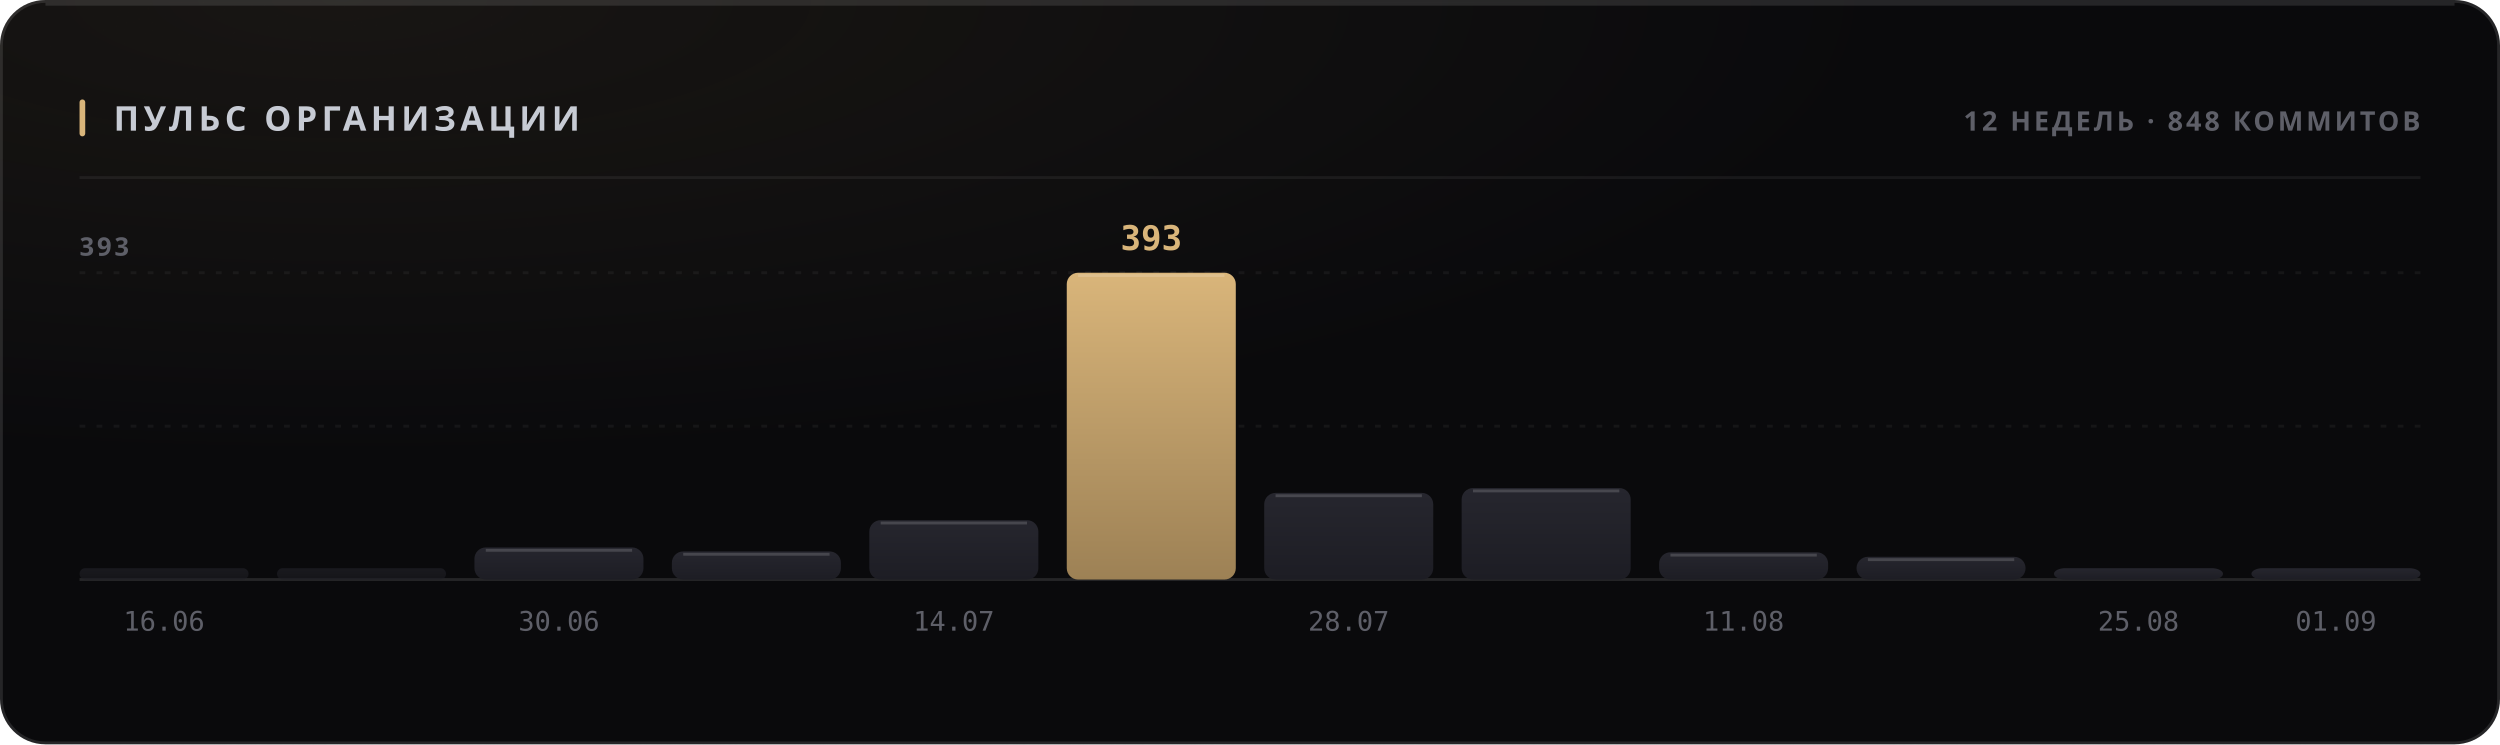
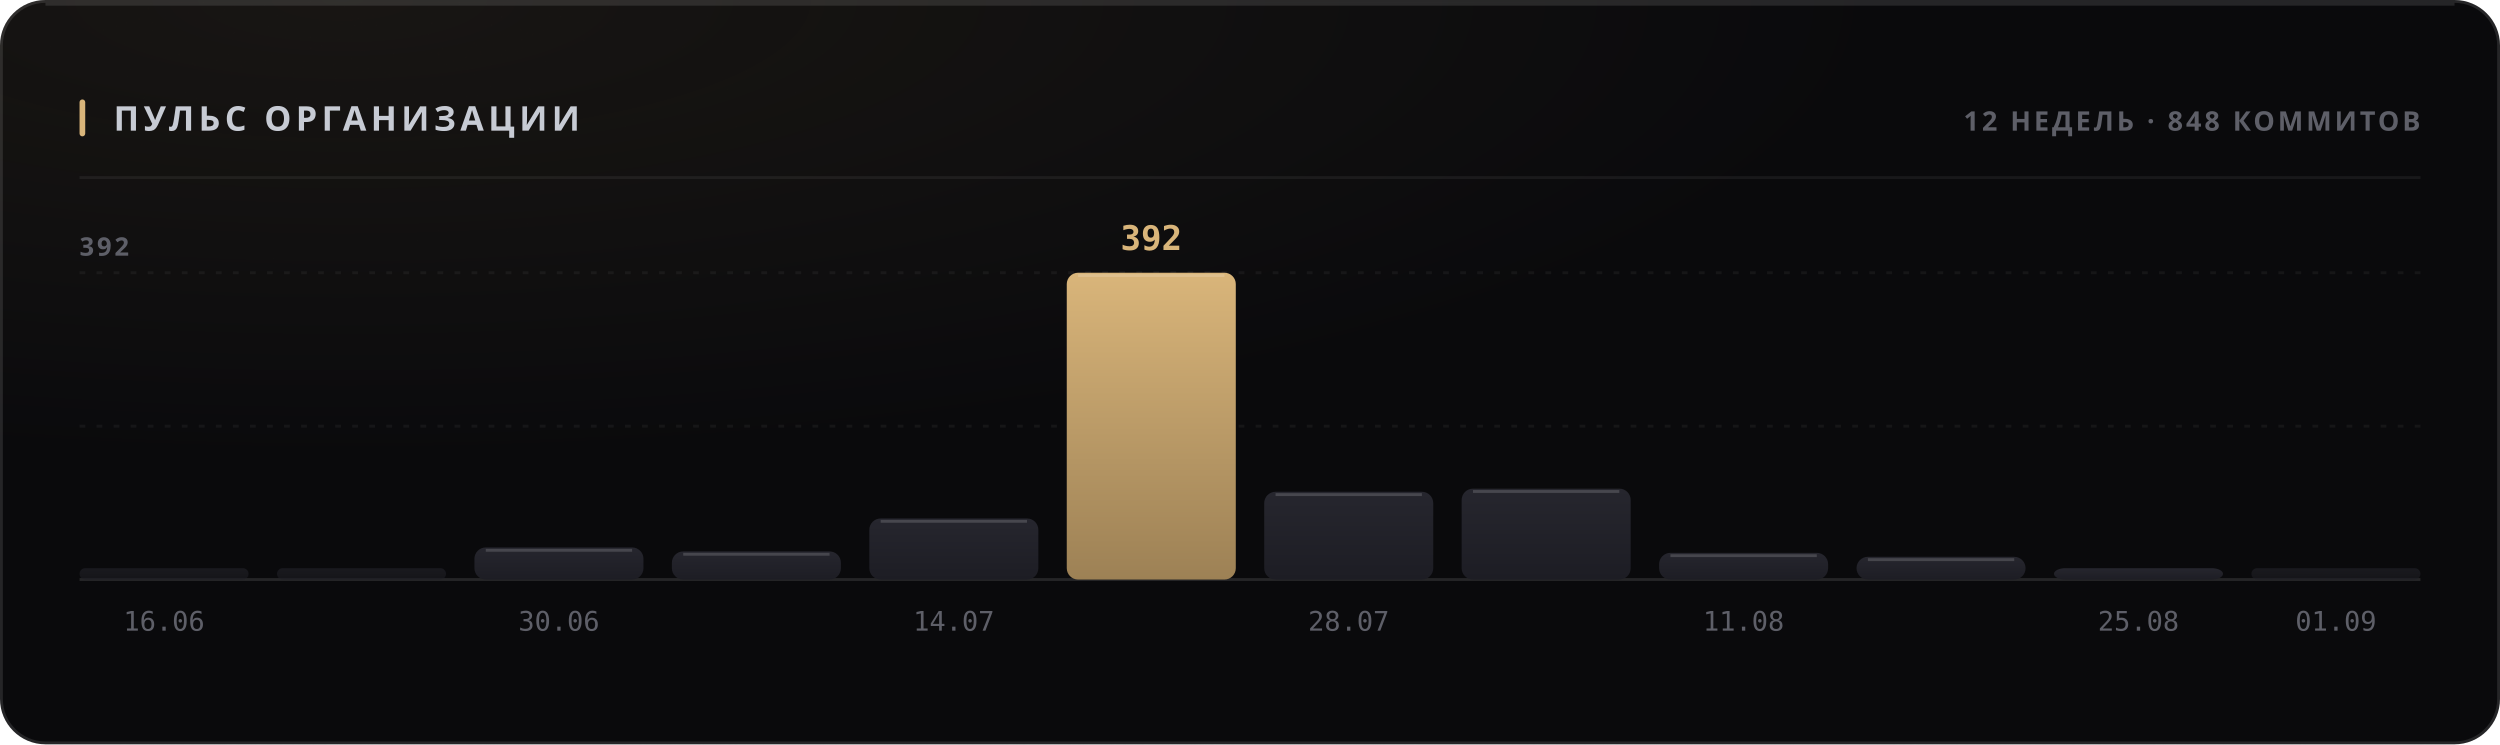
<svg xmlns="http://www.w3.org/2000/svg" width="880" height="262" viewBox="0 0 880 262" role="img">
  <style>
  text { font-family: -apple-system, BlinkMacSystemFont, 'Segoe UI', 'Noto Sans', Helvetica, Arial, sans-serif; }
  .mono { font-family: ui-monospace, 'SF Mono', 'Cascadia Mono', 'DejaVu Sans Mono', Menlo, Consolas, monospace; font-variant-numeric: tabular-nums; }
  .caps { letter-spacing: .1em; text-transform: uppercase; }

  @keyframes sheen  { from { transform: translateX(-120%); } to { transform: translateX(260%); } }
  @keyframes rise   { from { opacity: 0; transform: translateY(6px); } to { opacity: 1; transform: none; } }
  @keyframes slide  { from { opacity: 0; transform: translateX(-8px); } to { opacity: 1; transform: none; } }
  @keyframes grow   { from { transform: scaleY(0); } to { transform: scaleY(1); } }
  @keyframes widen  { from { transform: scaleX(0); } to { transform: scaleX(1); } }
  @keyframes draw   { from { stroke-dashoffset: 200; } to { stroke-dashoffset: 0; } }

  .sheen { animation: sheen 5.5s cubic-bezier(.45,0,.2,1) infinite; }
  .rise  { animation: rise .5s cubic-bezier(.16,1,.3,1) both; }
  .slide { animation: slide .42s cubic-bezier(.16,1,.3,1) both; }
  .bar   { transform-box: fill-box; transform-origin: 50% 100%;
           animation: grow .62s cubic-bezier(.16,1,.3,1) both; }
  .fill  { transform-box: fill-box; transform-origin: 0% 50%;
           animation: widen .8s cubic-bezier(.16,1,.3,1) both; }
  /* The hidden start state lives in the keyframes, never in the static rule.
     A renderer that ignores CSS animations then falls back to the FINISHED
     state — a drawn line, visible text — instead of an empty panel. */
  .spark { stroke-dasharray: 200;
           animation: draw 1.1s cubic-bezier(.16,1,.3,1) both; }

  @media (prefers-reduced-motion: reduce) {
    .sheen { animation: none; opacity: 0; }
    .rise, .slide, .bar, .fill, .spark { animation: none; opacity: 1; transform: none;
                                         stroke-dashoffset: 0; }
  }</style>
  <defs>
    <filter id="grain1" x="0" y="0" width="100%" height="100%">
      <feTurbulence type="fractalNoise" baseFrequency="0.82" numOctaves="3" stitchTiles="stitch" />
      <feColorMatrix type="saturate" values="0" />
    </filter>
    <radialGradient id="wash2" cx="14%" cy="0%" r="62%">
      <stop offset="0%" stop-color="#d9b57a" stop-opacity="0.07" />
      <stop offset="100%" stop-color="#d9b57a" stop-opacity="0" />
    </radialGradient>
    <linearGradient id="barfill3" x1="0" y1="0" x2="0" y2="1">
      <stop offset="0%" stop-color="#26262e" />
      <stop offset="100%" stop-color="#1d1d24" />
    </linearGradient>
    <linearGradient id="barfill4" x1="0" y1="0" x2="0" y2="1">
      <stop offset="0%" stop-color="#26262e" />
      <stop offset="100%" stop-color="#1d1d24" />
    </linearGradient>
    <linearGradient id="barfill5" x1="0" y1="0" x2="0" y2="1">
      <stop offset="0%" stop-color="#26262e" />
      <stop offset="100%" stop-color="#1d1d24" />
    </linearGradient>
    <linearGradient id="barfill6" x1="0" y1="0" x2="0" y2="1">
      <stop offset="0%" stop-color="#26262e" />
      <stop offset="100%" stop-color="#1d1d24" />
    </linearGradient>
    <linearGradient id="barfill7" x1="0" y1="0" x2="0" y2="1">
      <stop offset="0%" stop-color="#26262e" />
      <stop offset="100%" stop-color="#1d1d24" />
    </linearGradient>
    <linearGradient id="barfill8" x1="0" y1="0" x2="0" y2="1">
      <stop offset="0%" stop-color="#d9b57a" />
      <stop offset="100%" stop-color="#9d8155" />
    </linearGradient>
    <linearGradient id="barfill9" x1="0" y1="0" x2="0" y2="1">
      <stop offset="0%" stop-color="#26262e" />
      <stop offset="100%" stop-color="#1d1d24" />
    </linearGradient>
    <linearGradient id="barfill10" x1="0" y1="0" x2="0" y2="1">
      <stop offset="0%" stop-color="#26262e" />
      <stop offset="100%" stop-color="#1d1d24" />
    </linearGradient>
    <linearGradient id="barfill11" x1="0" y1="0" x2="0" y2="1">
      <stop offset="0%" stop-color="#26262e" />
      <stop offset="100%" stop-color="#1d1d24" />
    </linearGradient>
    <linearGradient id="barfill12" x1="0" y1="0" x2="0" y2="1">
      <stop offset="0%" stop-color="#26262e" />
      <stop offset="100%" stop-color="#1d1d24" />
    </linearGradient>
    <linearGradient id="barfill13" x1="0" y1="0" x2="0" y2="1">
      <stop offset="0%" stop-color="#26262e" />
      <stop offset="100%" stop-color="#1d1d24" />
    </linearGradient>
    <linearGradient id="barfill14" x1="0" y1="0" x2="0" y2="1">
      <stop offset="0%" stop-color="#26262e" />
      <stop offset="100%" stop-color="#1d1d24" />
    </linearGradient>
  </defs>
  <rect width="880" height="262" rx="16" fill="#0a0a0c" />
  <rect width="880" height="262" rx="16" fill="url(#wash2)" />
  <rect width="880" height="262" rx="16" filter="url(#grain1)" opacity="0.05" style="mix-blend-mode:overlay" />
  <rect x=".5" y=".5" width="879" height="261" rx="15.5" fill="none" stroke="rgba(255,255,255,0.11)" />
  <path d="M16 1.5 H864" stroke="rgba(255,255,255,0.112)" stroke-width="1" fill="none" />
  <rect x="28" y="35" width="2" height="13" rx="1" fill="#d9b57a" />
  <text x="40" y="46" font-size="12" font-weight="700" fill="#c7cbd4" letter-spacing="0.13em">ПУЛЬС ОРГАНИЗАЦИИ</text>
  <text x="852" y="46" font-size="9.5" font-weight="600" fill="#5e5f68" text-anchor="end" letter-spacing="0.11em">12 НЕДЕЛЬ · 848 КОММИТОВ</text>
  <path d="M28 62.5 H852" stroke="rgba(255,255,255,0.06)" stroke-width="1" />
  <path d="M28 150.0 H852" stroke="rgba(255,255,255,0.05)" stroke-width="1" stroke-dasharray="2 4" />
  <path d="M28 96.0 H852" stroke="rgba(255,255,255,0.05)" stroke-width="1" stroke-dasharray="2 4" />
  <path d="M28 204 H852" stroke="rgba(255,255,255,0.11)" stroke-width="1" />
-   <text x="28" y="90" font-size="9" font-weight="600" fill="#5e5f68" letter-spacing="0.11em">393</text>
+   <text x="28" y="90" font-size="9" font-weight="600" fill="#5e5f68" letter-spacing="0.11em">392</text>
  <rect class="bar" x="28.0" y="200.0" width="59.5" height="4.0" rx="2" fill="url(#barfill3)" opacity="0.55" style="animation-delay:0s" />
  <text x="57.75" y="222" font-size="9.5" font-weight="400" fill="#5e5f68" text-anchor="middle" class="mono">16.06</text>
  <rect class="bar" x="97.5" y="200.0" width="59.5" height="4.0" rx="2" fill="url(#barfill4)" opacity="0.55" style="animation-delay:0.038s" />
  <rect class="bar" x="167.0" y="192.7" width="59.5" height="11.3" rx="4" fill="url(#barfill5)" opacity="1" style="animation-delay:0.076s" />
  <path d="M171.0 193.7 H222.5" stroke="rgba(255,255,255,0.154)" stroke-width="1" />
  <text x="196.75" y="222" font-size="9.5" font-weight="400" fill="#5e5f68" text-anchor="middle" class="mono">30.06</text>
  <rect class="bar" x="236.5" y="194.1" width="59.5" height="9.9" rx="4" fill="url(#barfill6)" opacity="1" style="animation-delay:0.114s" />
  <path d="M240.5 195.1 H292.0" stroke="rgba(255,255,255,0.154)" stroke-width="1" />
-   <rect class="bar" x="306.0" y="183.1" width="59.5" height="20.9" rx="4" fill="url(#barfill7)" opacity="1" style="animation-delay:0.152s" />
-   <path d="M310.0 184.1 H361.5" stroke="rgba(255,255,255,0.154)" stroke-width="1" />
+   <rect class="bar" x="306.0" y="182.5" width="59.5" height="21.5" rx="4" fill="url(#barfill7)" opacity="1" style="animation-delay:0.152s" />
+   <path d="M310.0 183.5 H361.5" stroke="rgba(255,255,255,0.154)" stroke-width="1" />
  <text x="335.75" y="222" font-size="9.5" font-weight="400" fill="#5e5f68" text-anchor="middle" class="mono">14.07</text>
  <rect class="bar" x="375.5" y="96.0" width="59.5" height="108.0" rx="4" fill="url(#barfill8)" opacity="1" style="animation-delay:0.19s" />
  <path d="M379.5 97.0 H431.0" stroke="rgba(255,255,255,0.154)" stroke-width="1" />
-   <text x="405.25" y="88" font-size="12" font-weight="700" fill="#d9b57a" text-anchor="middle" class="mono rise" opacity="1">393</text>
-   <rect class="bar" x="445.0" y="173.5" width="59.5" height="30.5" rx="4" fill="url(#barfill9)" opacity="1" style="animation-delay:0.228s" />
-   <path d="M449.0 174.5 H500.5" stroke="rgba(255,255,255,0.154)" stroke-width="1" />
+   <text x="405.25" y="88" font-size="12" font-weight="700" fill="#d9b57a" text-anchor="middle" class="mono rise" opacity="1">392</text>
+   <rect class="bar" x="445.0" y="173.1" width="59.5" height="30.9" rx="4" fill="url(#barfill9)" opacity="1" style="animation-delay:0.228s" />
+   <path d="M449.0 174.1 H500.5" stroke="rgba(255,255,255,0.154)" stroke-width="1" />
  <text x="474.75" y="222" font-size="9.5" font-weight="400" fill="#5e5f68" text-anchor="middle" class="mono">28.07</text>
-   <rect class="bar" x="514.5" y="171.8" width="59.5" height="32.2" rx="4" fill="url(#barfill10)" opacity="1" style="animation-delay:0.266s" />
-   <path d="M518.5 172.8 H570.0" stroke="rgba(255,255,255,0.154)" stroke-width="1" />
-   <rect class="bar" x="584.0" y="194.4" width="59.5" height="9.6" rx="4" fill="url(#barfill11)" opacity="1" style="animation-delay:0.304s" />
-   <path d="M588.0 195.4 H639.5" stroke="rgba(255,255,255,0.154)" stroke-width="1" />
+   <rect class="bar" x="514.5" y="172.0" width="59.5" height="32.0" rx="4" fill="url(#barfill10)" opacity="1" style="animation-delay:0.266s" />
+   <path d="M518.5 173.0 H570.0" stroke="rgba(255,255,255,0.154)" stroke-width="1" />
+   <rect class="bar" x="584.0" y="194.6" width="59.5" height="9.4" rx="4" fill="url(#barfill11)" opacity="1" style="animation-delay:0.304s" />
+   <path d="M588.0 195.6 H639.5" stroke="rgba(255,255,255,0.154)" stroke-width="1" />
  <text x="613.75" y="222" font-size="9.5" font-weight="400" fill="#5e5f68" text-anchor="middle" class="mono">11.08</text>
  <rect class="bar" x="653.5" y="196.0" width="59.5" height="8.0" rx="4" fill="url(#barfill12)" opacity="1" style="animation-delay:0.342s" />
  <path d="M657.5 197.0 H709.0" stroke="rgba(255,255,255,0.154)" stroke-width="1" />
  <rect class="bar" x="723.0" y="200.0" width="59.5" height="4.0" rx="4" fill="url(#barfill13)" opacity="1" style="animation-delay:0.38s" />
  <text x="752.75" y="222" font-size="9.5" font-weight="400" fill="#5e5f68" text-anchor="middle" class="mono">25.08</text>
-   <rect class="bar" x="792.5" y="200.0" width="59.5" height="4.0" rx="4" fill="url(#barfill14)" opacity="1" style="animation-delay:0.418s" />
+   <rect class="bar" x="792.5" y="200.0" width="59.5" height="4.0" rx="2" fill="url(#barfill14)" opacity="0.55" style="animation-delay:0.418s" />
  <text x="822.25" y="222" font-size="9.5" font-weight="400" fill="#5e5f68" text-anchor="middle" class="mono">01.09</text>
</svg>
